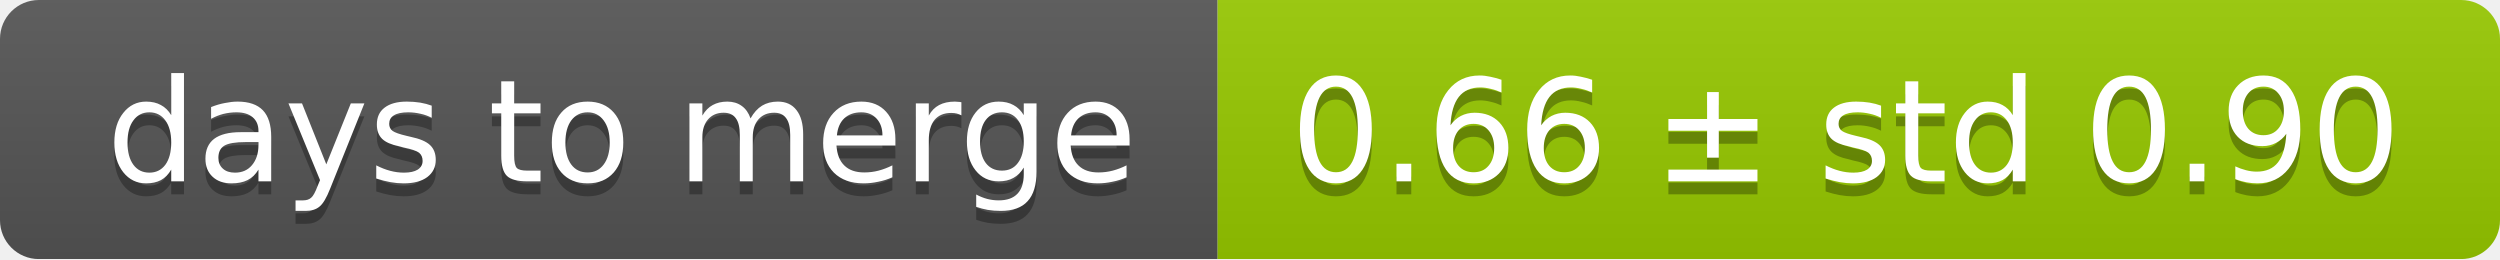
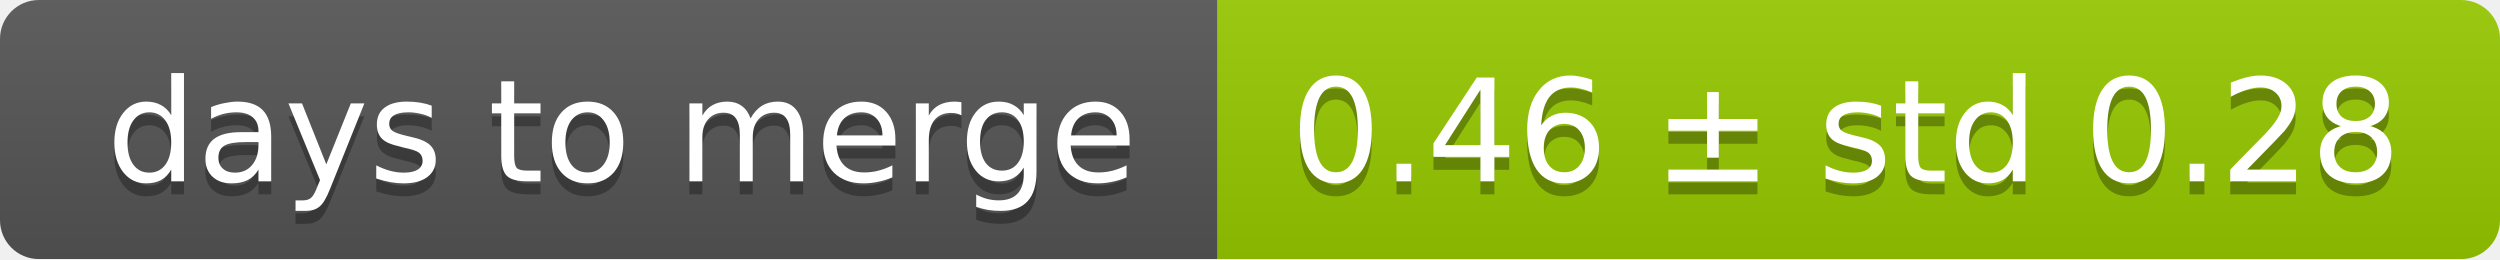
<svg xmlns="http://www.w3.org/2000/svg" width="193" height="20">
  <linearGradient id="smooth" x2="0" y2="100%">
    <stop offset="0" stop-color="#bbb" stop-opacity=".1" />
    <stop offset="1" stop-opacity=".1" />
  </linearGradient>
  <mask id="round">
    <rect width="193" height="20" rx="3" fill="#fff" />
  </mask>
  <g mask="url(#round)">
    <rect width="94" height="20" fill="#555" />
    <rect x="94" width="99" height="20" fill="#97ca00" />
    <rect width="193" height="20" fill="url(#smooth)" />
  </g>
  <g fill="#fff" text-anchor="middle" font-family="DejaVu Sans,Verdana,Geneva,sans-serif" font-size="11">
    <text x="48" y="15" fill="#010101" fill-opacity=".3">days to merge</text>
    <text x="48" y="14">days to merge</text>
-     <text x="142.5" y="15" fill="#010101" fill-opacity=".3">0.66 ± std 0.90</text>
-     <text x="142.5" y="14">0.66 ± std 0.90</text>
+     <text x="142.5" y="15" fill="#010101" fill-opacity=".3">0.46 ± std 0.28</text>
+     <text x="142.5" y="14">0.46 ± std 0.28</text>
  </g>
</svg>
